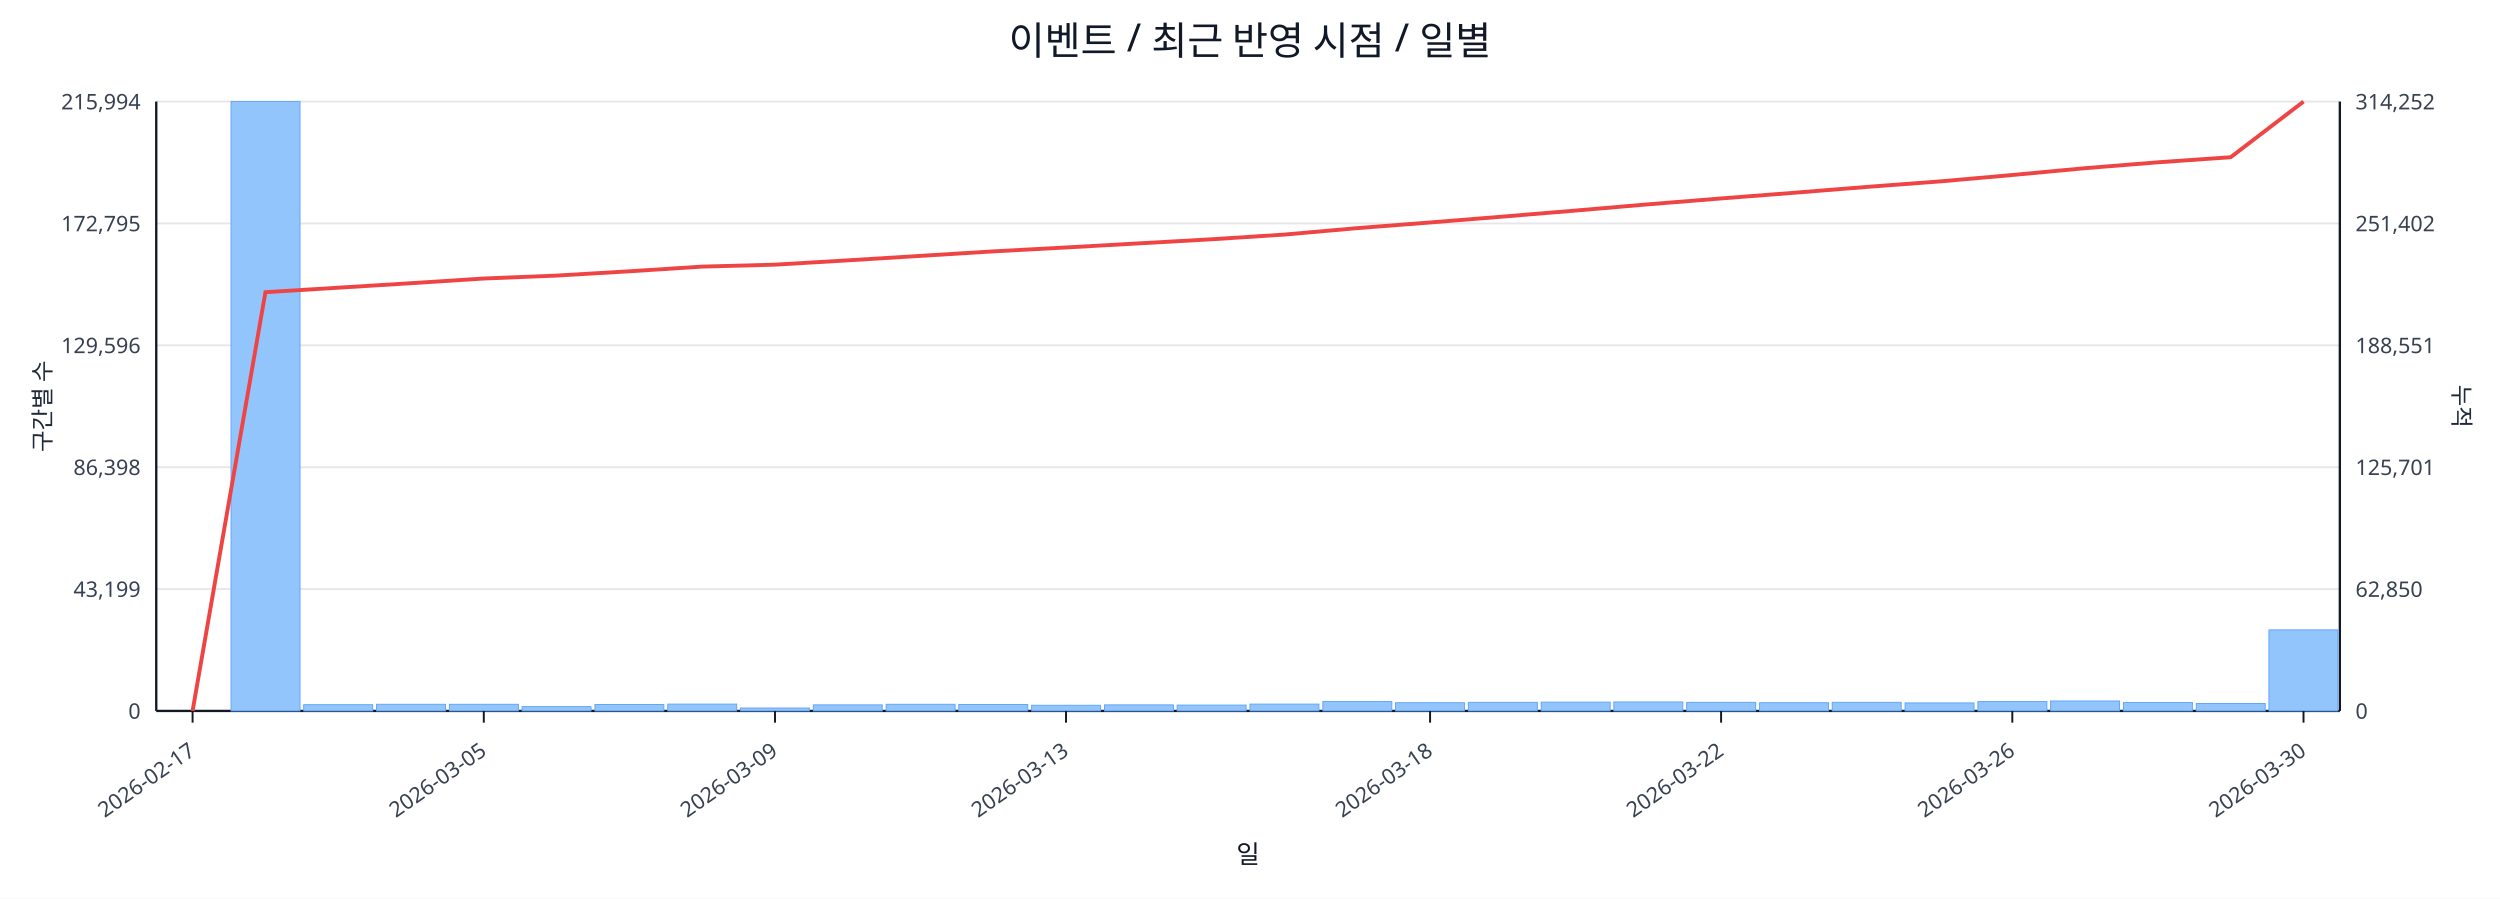
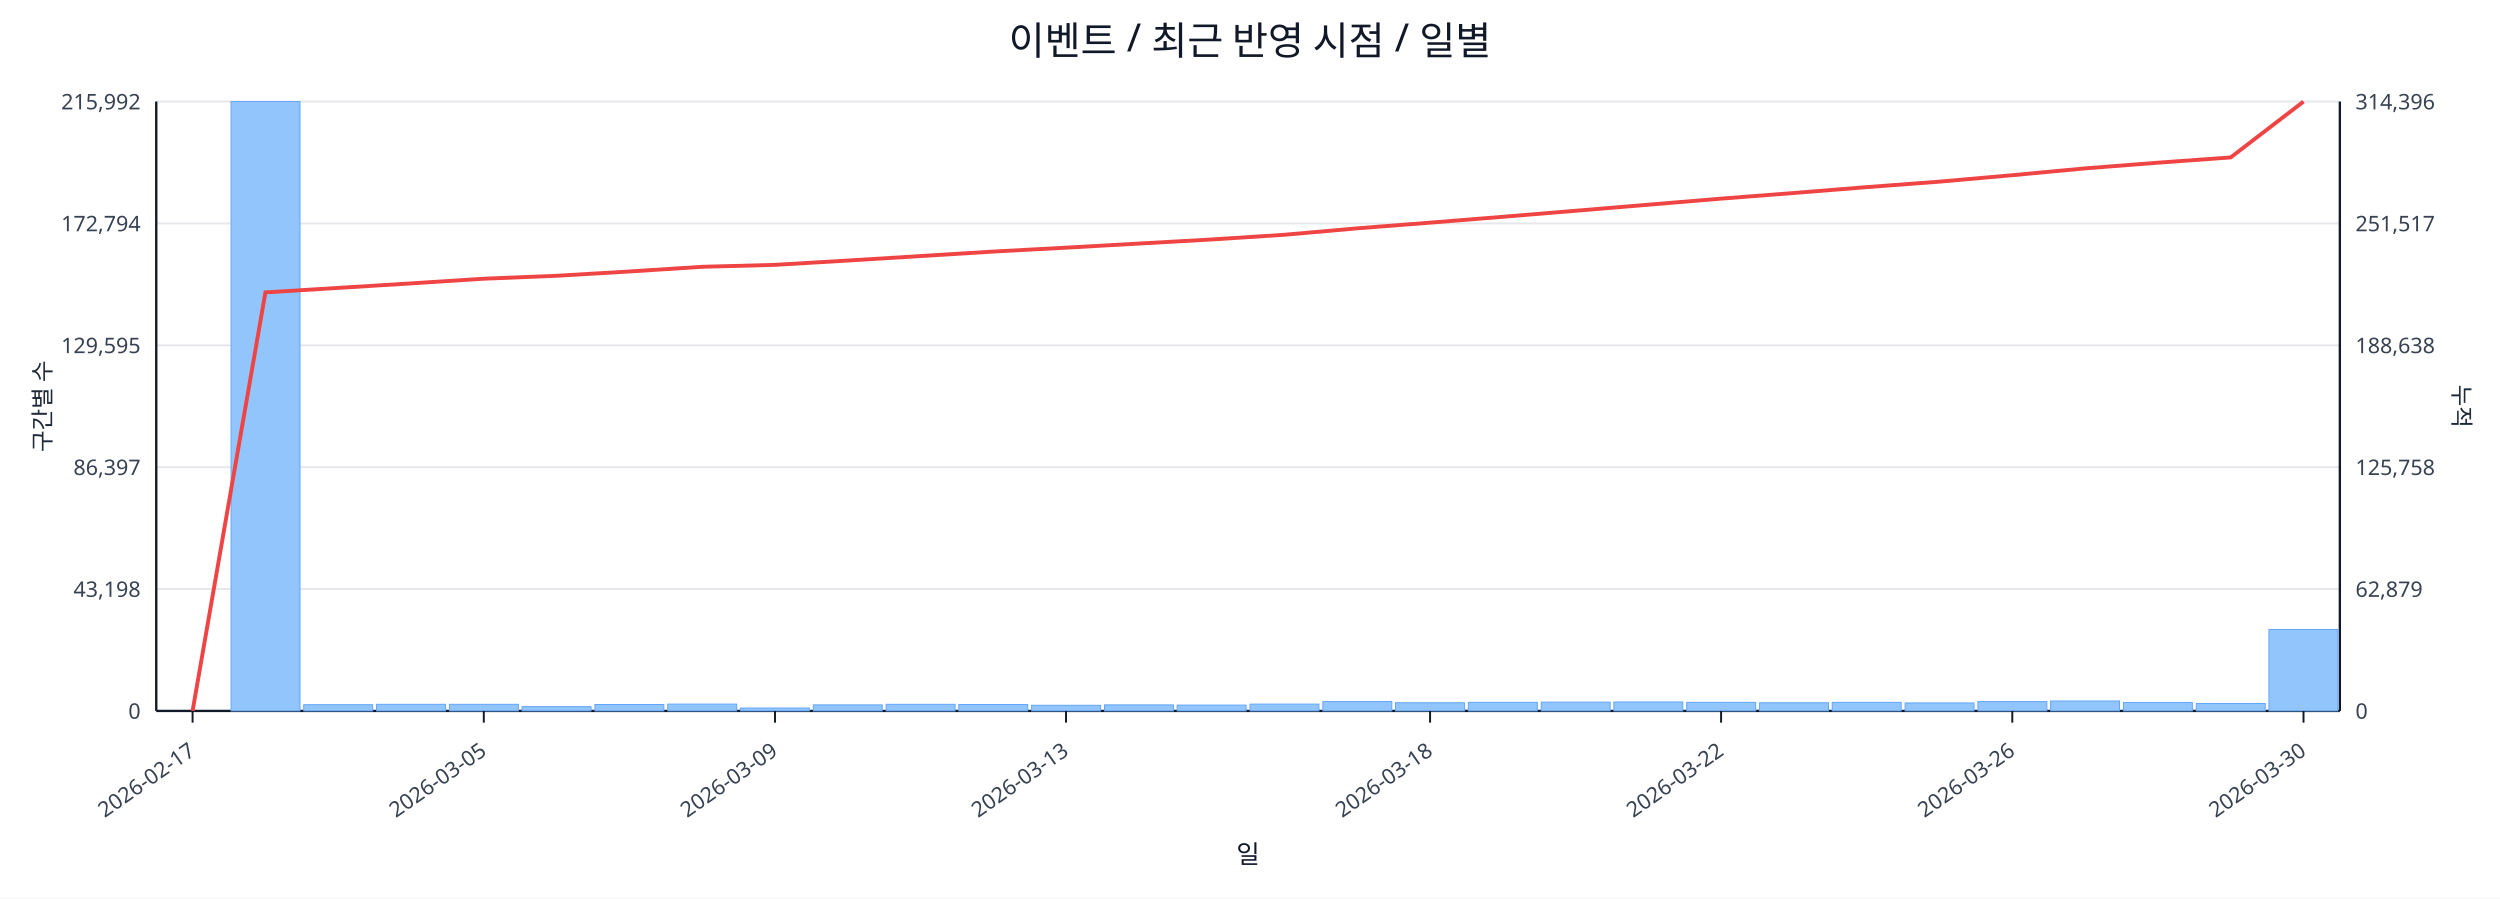
<svg xmlns="http://www.w3.org/2000/svg" width="1280" height="460" viewBox="0 0 1280 460">
  <rect x="0" y="0" width="100%" height="100%" fill="#ffffff" />
  <text x="640.0" y="28" font-size="20" text-anchor="middle" font-family="sans-serif" fill="#111827">이벤트 / 최근 반영 시점 / 일별</text>
  <line x1="80.0" y1="52.0" x2="1198.0" y2="52.0" stroke="#e5e7eb" stroke-width="1" />
-   <text x="72.0" y="56.0" font-size="11" text-anchor="end" font-family="sans-serif" fill="#374151">215,994</text>
-   <text x="1206.0" y="56.0" font-size="11" text-anchor="start" font-family="sans-serif" fill="#374151">314,252</text>
+   <text x="72.0" y="56.0" font-size="11" text-anchor="end" font-family="sans-serif" fill="#374151">215,992</text>
+   <text x="1206.0" y="56.0" font-size="11" text-anchor="start" font-family="sans-serif" fill="#374151">314,396</text>
  <line x1="80.0" y1="114.4" x2="1198.0" y2="114.4" stroke="#e5e7eb" stroke-width="1" />
-   <text x="72.0" y="118.4" font-size="11" text-anchor="end" font-family="sans-serif" fill="#374151">172,795</text>
-   <text x="1206.0" y="118.4" font-size="11" text-anchor="start" font-family="sans-serif" fill="#374151">251,402</text>
+   <text x="72.0" y="118.4" font-size="11" text-anchor="end" font-family="sans-serif" fill="#374151">172,794</text>
+   <text x="1206.0" y="118.4" font-size="11" text-anchor="start" font-family="sans-serif" fill="#374151">251,517</text>
  <line x1="80.0" y1="176.8" x2="1198.0" y2="176.8" stroke="#e5e7eb" stroke-width="1" />
-   <text x="72.0" y="180.8" font-size="11" text-anchor="end" font-family="sans-serif" fill="#374151">129,596</text>
-   <text x="1206.0" y="180.8" font-size="11" text-anchor="start" font-family="sans-serif" fill="#374151">188,551</text>
+   <text x="72.0" y="180.8" font-size="11" text-anchor="end" font-family="sans-serif" fill="#374151">129,595</text>
+   <text x="1206.0" y="180.8" font-size="11" text-anchor="start" font-family="sans-serif" fill="#374151">188,638</text>
  <line x1="80.0" y1="239.2" x2="1198.0" y2="239.2" stroke="#e5e7eb" stroke-width="1" />
-   <text x="72.0" y="243.2" font-size="11" text-anchor="end" font-family="sans-serif" fill="#374151">86,398</text>
-   <text x="1206.0" y="243.2" font-size="11" text-anchor="start" font-family="sans-serif" fill="#374151">125,701</text>
+   <text x="72.0" y="243.2" font-size="11" text-anchor="end" font-family="sans-serif" fill="#374151">86,397</text>
+   <text x="1206.0" y="243.2" font-size="11" text-anchor="start" font-family="sans-serif" fill="#374151">125,758</text>
  <line x1="80.0" y1="301.6" x2="1198.0" y2="301.6" stroke="#e5e7eb" stroke-width="1" />
-   <text x="72.0" y="305.6" font-size="11" text-anchor="end" font-family="sans-serif" fill="#374151">43,199</text>
-   <text x="1206.0" y="305.6" font-size="11" text-anchor="start" font-family="sans-serif" fill="#374151">62,850</text>
+   <text x="72.0" y="305.6" font-size="11" text-anchor="end" font-family="sans-serif" fill="#374151">43,198</text>
+   <text x="1206.0" y="305.6" font-size="11" text-anchor="start" font-family="sans-serif" fill="#374151">62,879</text>
  <line x1="80.0" y1="364.0" x2="1198.0" y2="364.0" stroke="#e5e7eb" stroke-width="1" />
  <text x="72.0" y="368.0" font-size="11" text-anchor="end" font-family="sans-serif" fill="#374151">0</text>
  <text x="1206.0" y="368.0" font-size="11" text-anchor="start" font-family="sans-serif" fill="#374151">0</text>
  <line x1="80.0" y1="364.0" x2="1198.0" y2="364.0" stroke="#111827" stroke-width="1.2" />
  <line x1="80.0" y1="52.0" x2="80.0" y2="364.0" stroke="#111827" stroke-width="1.2" />
  <line x1="1198.0" y1="52.0" x2="1198.0" y2="364.0" stroke="#111827" stroke-width="1.2" />
  <rect x="81.0" y="364.0" width="35.3" height="0.0" fill="#93c5fd" stroke="#60a5fa" stroke-width="0.5" />
  <rect x="118.3" y="52.0" width="35.3" height="312.0" fill="#93c5fd" stroke="#60a5fa" stroke-width="0.5" />
  <rect x="155.5" y="360.8" width="35.3" height="3.2" fill="#93c5fd" stroke="#60a5fa" stroke-width="0.5" />
  <rect x="192.8" y="360.6" width="35.3" height="3.4" fill="#93c5fd" stroke="#60a5fa" stroke-width="0.5" />
  <rect x="230.1" y="360.6" width="35.3" height="3.4" fill="#93c5fd" stroke="#60a5fa" stroke-width="0.5" />
  <rect x="267.3" y="361.8" width="35.3" height="2.2" fill="#93c5fd" stroke="#60a5fa" stroke-width="0.5" />
  <rect x="304.6" y="360.7" width="35.3" height="3.3" fill="#93c5fd" stroke="#60a5fa" stroke-width="0.5" />
  <rect x="341.9" y="360.5" width="35.3" height="3.5" fill="#93c5fd" stroke="#60a5fa" stroke-width="0.5" />
  <rect x="379.1" y="362.5" width="35.3" height="1.5" fill="#93c5fd" stroke="#60a5fa" stroke-width="0.5" />
  <rect x="416.4" y="360.9" width="35.3" height="3.1" fill="#93c5fd" stroke="#60a5fa" stroke-width="0.5" />
  <rect x="453.7" y="360.6" width="35.3" height="3.4" fill="#93c5fd" stroke="#60a5fa" stroke-width="0.5" />
  <rect x="490.9" y="360.7" width="35.3" height="3.3" fill="#93c5fd" stroke="#60a5fa" stroke-width="0.5" />
  <rect x="528.2" y="361.1" width="35.3" height="2.9" fill="#93c5fd" stroke="#60a5fa" stroke-width="0.5" />
  <rect x="565.5" y="360.9" width="35.3" height="3.1" fill="#93c5fd" stroke="#60a5fa" stroke-width="0.5" />
  <rect x="602.7" y="361.0" width="35.3" height="3.0" fill="#93c5fd" stroke="#60a5fa" stroke-width="0.5" />
  <rect x="640.0" y="360.5" width="35.3" height="3.5" fill="#93c5fd" stroke="#60a5fa" stroke-width="0.5" />
  <rect x="677.3" y="359.2" width="35.3" height="4.8" fill="#93c5fd" stroke="#60a5fa" stroke-width="0.5" />
  <rect x="714.5" y="359.8" width="35.3" height="4.2" fill="#93c5fd" stroke="#60a5fa" stroke-width="0.5" />
  <rect x="751.8" y="359.6" width="35.3" height="4.4" fill="#93c5fd" stroke="#60a5fa" stroke-width="0.5" />
  <rect x="789.1" y="359.5" width="35.3" height="4.5" fill="#93c5fd" stroke="#60a5fa" stroke-width="0.5" />
  <rect x="826.3" y="359.4" width="35.3" height="4.6" fill="#93c5fd" stroke="#60a5fa" stroke-width="0.5" />
  <rect x="863.6" y="359.6" width="35.3" height="4.4" fill="#93c5fd" stroke="#60a5fa" stroke-width="0.5" />
  <rect x="900.9" y="359.8" width="35.3" height="4.2" fill="#93c5fd" stroke="#60a5fa" stroke-width="0.5" />
  <rect x="938.1" y="359.6" width="35.3" height="4.4" fill="#93c5fd" stroke="#60a5fa" stroke-width="0.5" />
  <rect x="975.4" y="359.9" width="35.3" height="4.1" fill="#93c5fd" stroke="#60a5fa" stroke-width="0.5" />
  <rect x="1012.7" y="359.2" width="35.3" height="4.8" fill="#93c5fd" stroke="#60a5fa" stroke-width="0.5" />
  <rect x="1049.9" y="358.9" width="35.3" height="5.1" fill="#93c5fd" stroke="#60a5fa" stroke-width="0.5" />
  <rect x="1087.2" y="359.7" width="35.3" height="4.3" fill="#93c5fd" stroke="#60a5fa" stroke-width="0.5" />
  <rect x="1124.5" y="360.2" width="35.3" height="3.8" fill="#93c5fd" stroke="#60a5fa" stroke-width="0.5" />
-   <rect x="1161.7" y="322.5" width="35.3" height="41.5" fill="#93c5fd" stroke="#60a5fa" stroke-width="0.5" />
-   <polyline fill="none" stroke="#ef4444" stroke-width="2" points="98.6,364.0 135.9,149.6 173.2,147.3 210.4,145.0 247.7,142.6 285.0,141.1 322.2,138.9 359.5,136.5 396.8,135.5 434.0,133.3 471.3,131.0 508.6,128.7 545.8,126.7 583.1,124.6 620.4,122.5 657.6,120.1 694.9,116.8 732.2,113.9 769.4,110.9 806.7,107.8 844.0,104.6 881.2,101.6 918.5,98.7 955.8,95.7 993.0,92.9 1030.3,89.6 1067.6,86.1 1104.8,83.1 1142.1,80.5 1179.4,52.0" />
+   <rect x="1161.7" y="322.3" width="35.3" height="41.7" fill="#93c5fd" stroke="#60a5fa" stroke-width="0.5" />
+   <polyline fill="none" stroke="#ef4444" stroke-width="2" points="98.6,364.0 135.9,149.7 173.2,147.4 210.4,145.1 247.7,142.7 285.0,141.2 322.2,139.0 359.5,136.6 396.8,135.6 434.0,133.4 471.3,131.1 508.6,128.8 545.8,126.8 583.1,124.7 620.4,122.6 657.6,120.2 694.9,116.9 732.2,114.0 769.4,111.0 806.7,107.9 844.0,104.8 881.2,101.7 918.5,98.8 955.8,95.8 993.0,93.0 1030.3,89.7 1067.6,86.2 1104.8,83.3 1142.1,80.6 1179.4,52.0" />
  <line x1="98.6" y1="364.0" x2="98.6" y2="370.0" stroke="#111827" stroke-width="1" />
  <text x="100.6" y="386.0" font-size="11" text-anchor="end" transform="rotate(-35 100.6 386.0)" font-family="sans-serif" fill="#374151">2026-02-17</text>
  <line x1="247.7" y1="364.0" x2="247.7" y2="370.0" stroke="#111827" stroke-width="1" />
  <text x="249.7" y="386.0" font-size="11" text-anchor="end" transform="rotate(-35 249.7 386.0)" font-family="sans-serif" fill="#374151">2026-03-05</text>
  <line x1="396.8" y1="364.0" x2="396.8" y2="370.0" stroke="#111827" stroke-width="1" />
  <text x="398.8" y="386.0" font-size="11" text-anchor="end" transform="rotate(-35 398.8 386.0)" font-family="sans-serif" fill="#374151">2026-03-09</text>
  <line x1="545.8" y1="364.0" x2="545.8" y2="370.0" stroke="#111827" stroke-width="1" />
  <text x="547.8" y="386.0" font-size="11" text-anchor="end" transform="rotate(-35 547.8 386.0)" font-family="sans-serif" fill="#374151">2026-03-13</text>
  <line x1="732.2" y1="364.0" x2="732.2" y2="370.0" stroke="#111827" stroke-width="1" />
  <text x="734.2" y="386.0" font-size="11" text-anchor="end" transform="rotate(-35 734.2 386.0)" font-family="sans-serif" fill="#374151">2026-03-18</text>
  <line x1="881.2" y1="364.0" x2="881.2" y2="370.0" stroke="#111827" stroke-width="1" />
  <text x="883.2" y="386.0" font-size="11" text-anchor="end" transform="rotate(-35 883.2 386.0)" font-family="sans-serif" fill="#374151">2026-03-22</text>
  <line x1="1030.3" y1="364.0" x2="1030.3" y2="370.0" stroke="#111827" stroke-width="1" />
  <text x="1032.3" y="386.0" font-size="11" text-anchor="end" transform="rotate(-35 1032.3 386.0)" font-family="sans-serif" fill="#374151">2026-03-26</text>
  <line x1="1179.4" y1="364.0" x2="1179.4" y2="370.0" stroke="#111827" stroke-width="1" />
  <text x="1181.4" y="386.0" font-size="11" text-anchor="end" transform="rotate(-35 1181.4 386.0)" font-family="sans-serif" fill="#374151">2026-03-30</text>
  <text x="26" y="208.0" font-size="12" transform="rotate(-90 26 208.0)" text-anchor="middle" font-family="sans-serif" fill="#1f2937">구간별 수</text>
  <text x="1256.0" y="208.0" font-size="12" transform="rotate(90 1256.0 208.0)" text-anchor="middle" font-family="sans-serif" fill="#1f2937">누적</text>
  <text x="639.0" y="442.0" font-size="13" text-anchor="middle" font-family="sans-serif" fill="#111827">일</text>
</svg>
